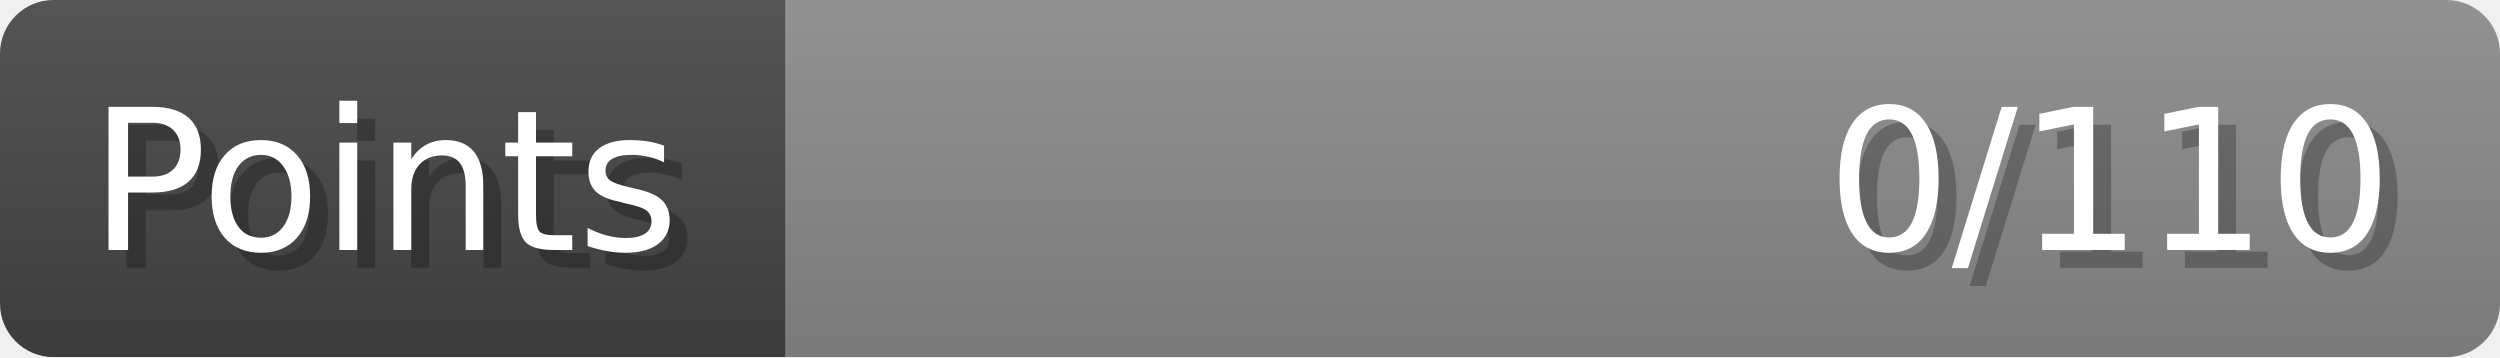
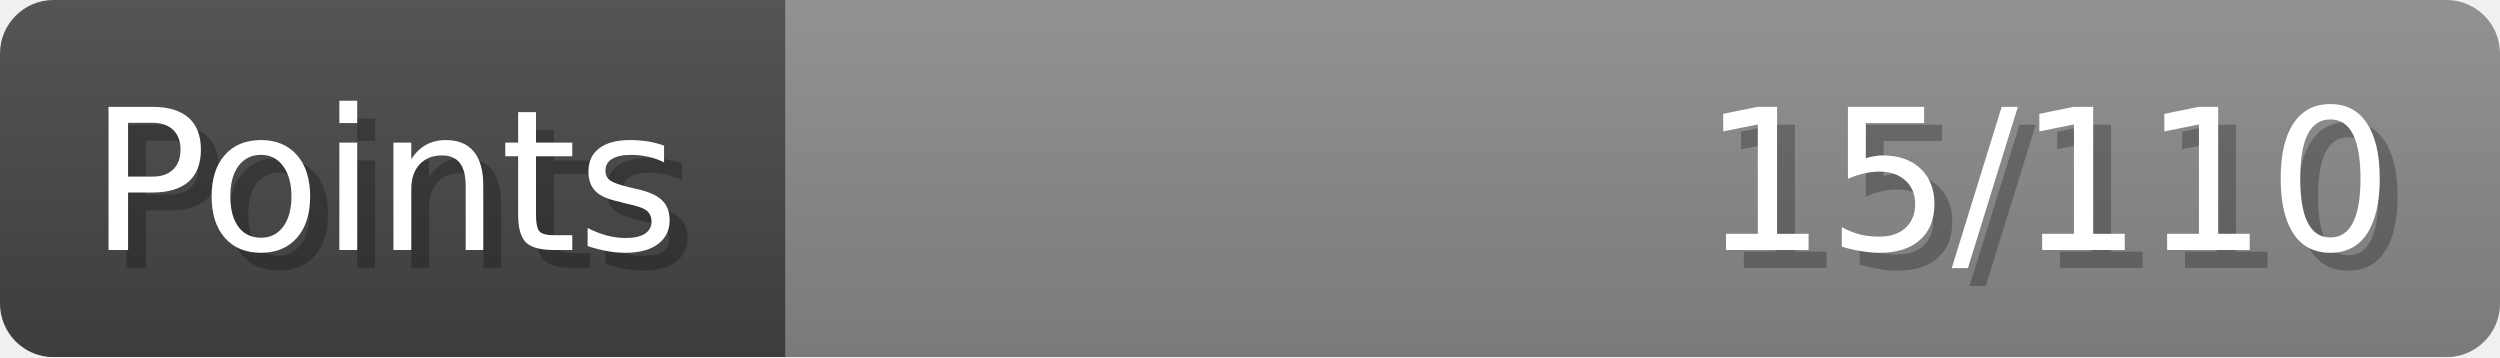
- <svg xmlns="http://www.w3.org/2000/svg" width="140px" height="20px" role="img" aria-label="Points: 0/110">
+ <svg xmlns="http://www.w3.org/2000/svg" width="140px" height="20px" role="img" aria-label="Points: 15/110">
  <linearGradient id="a" x2="0" y2="100%">
    <stop offset="0" stop-opacity=".1" stop-color="#EEE" />
    <stop offset="1" stop-opacity=".1" />
  </linearGradient>
  <mask id="m">
    <rect width="100%" height="100%" rx="3" fill="#FFF" />
  </mask>
  <g mask="url(#m)">
    <rect x="0" y="0" width="44" height="20" fill="#444" />
    <svg x="44" y="0" width="96" height="20">
      <rect width="100%" height="100%" fill="#888888" />
      <rect width="0%" height="100%" fill="#33CC11" transform="">
-         <animate attributeName="width" begin="0.5s" dur="600ms" from="0%" to="0%" repeatCount="1" fill="freeze" calcMode="spline" keyTimes="0; 1" keySplines="0.3, 0.61, 0.355, 1" />
+         <animate attributeName="width" begin="0.5s" dur="600ms" from="0%" to="13%" repeatCount="1" fill="freeze" calcMode="spline" keyTimes="0; 1" keySplines="0.3, 0.61, 0.355, 1" />
      </rect>
    </svg>
    <rect width="140" height="20" fill="url(#a)" />
  </g>
  <g aria-hidden="true" font-size="11" font-family="Verdana, DejaVu Sans, sans-serif" fill="#FFFFFF">
    <text x="6" y="15" fill="#000" opacity="0.25">Points</text>
    <text x="5" y="14">Points</text>
-     <text x="135" y="15" fill="#000" opacity="0.25" text-anchor="end">0/110</text>
-     <text x="134" y="14" text-anchor="end">0/110</text>
+     <text x="135" y="15" fill="#000" opacity="0.25" text-anchor="end">15/110</text>
+     <text x="134" y="14" text-anchor="end">15/110</text>
  </g>
</svg>
